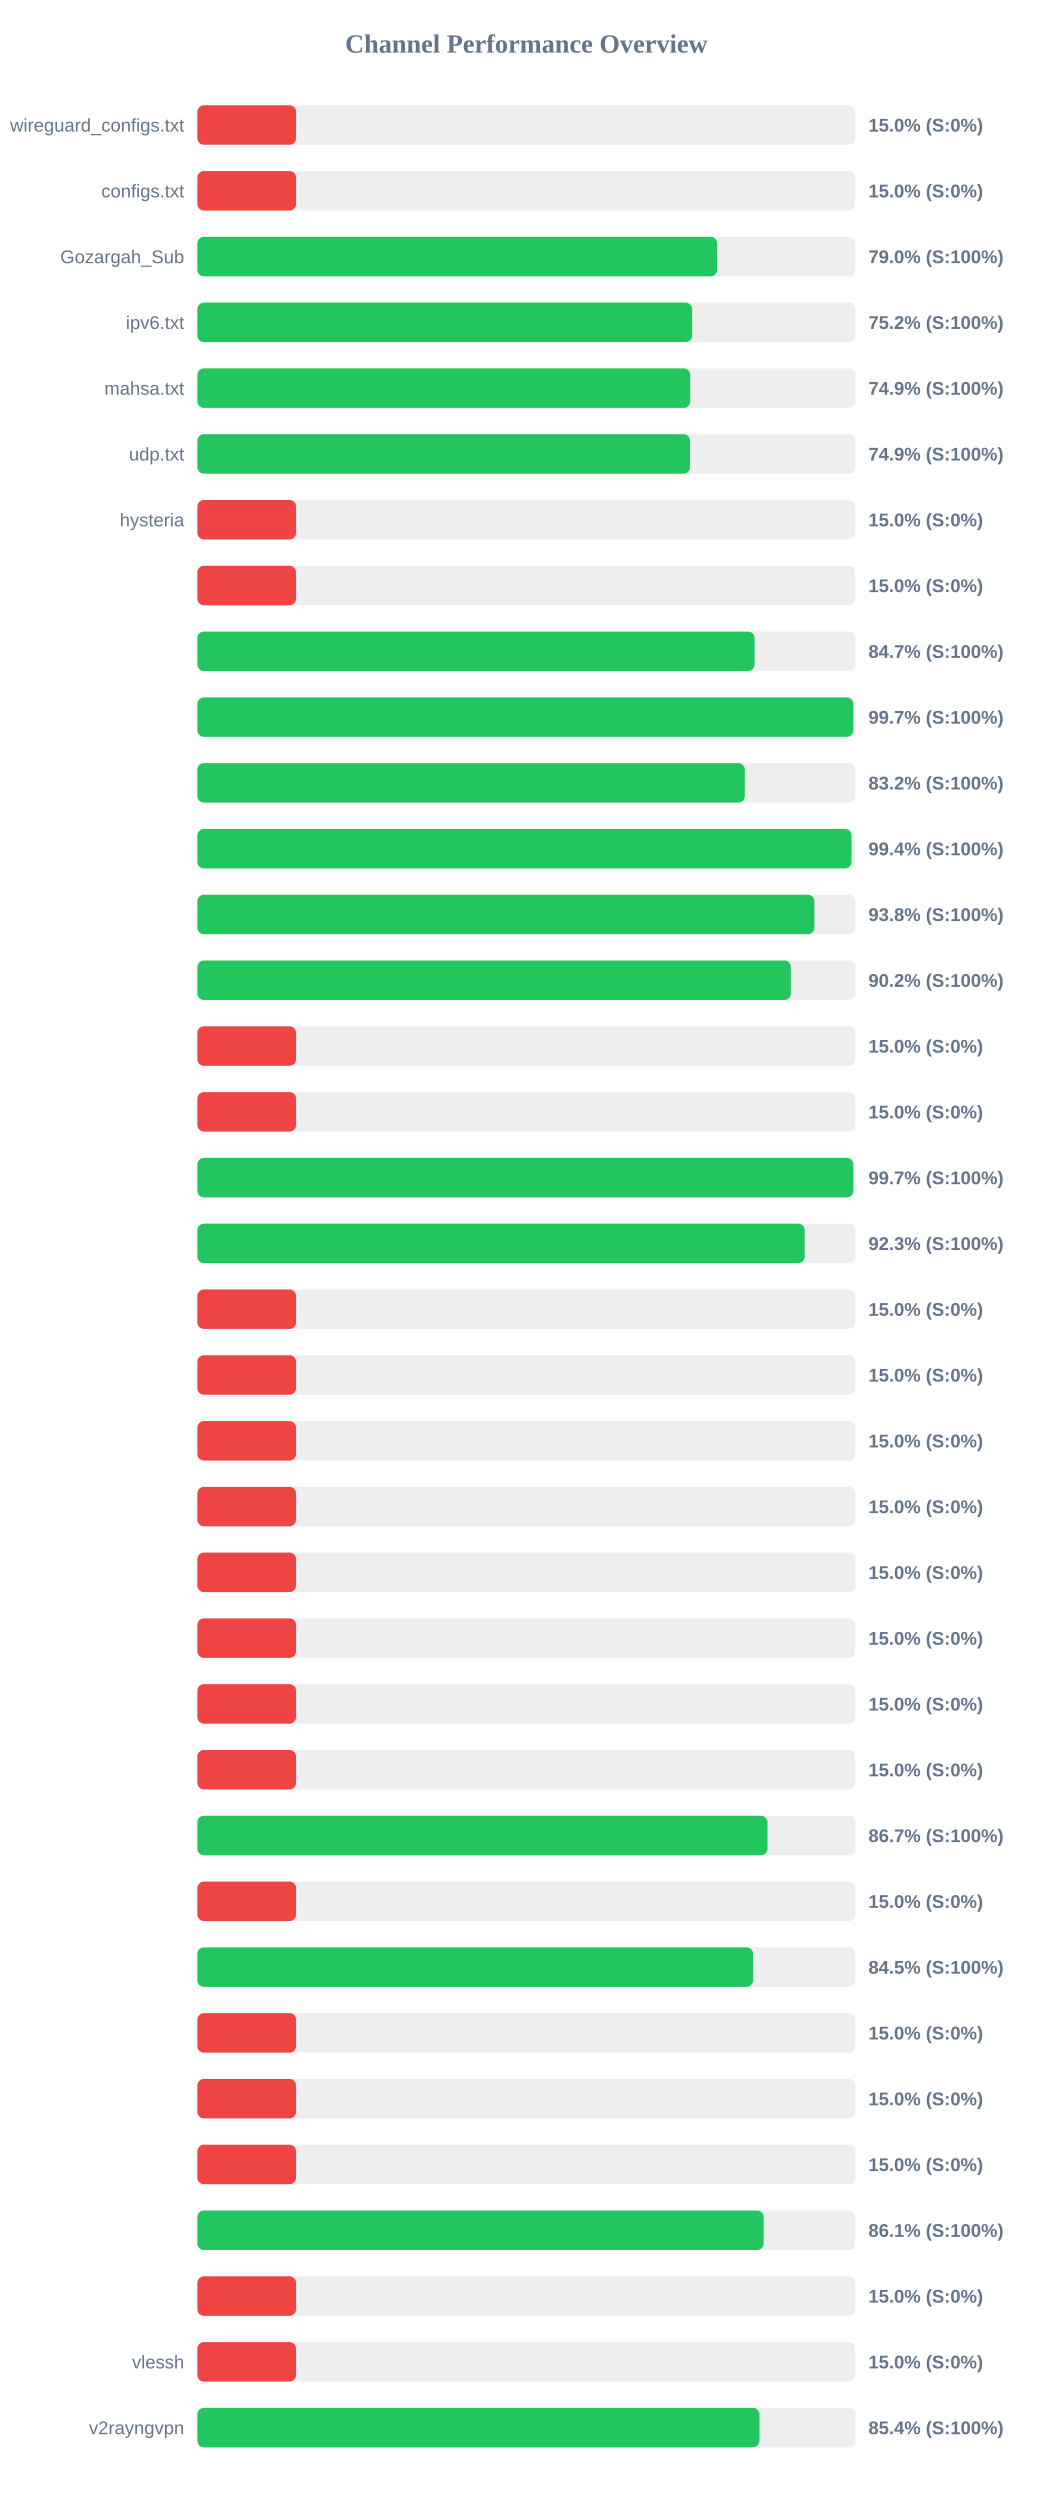
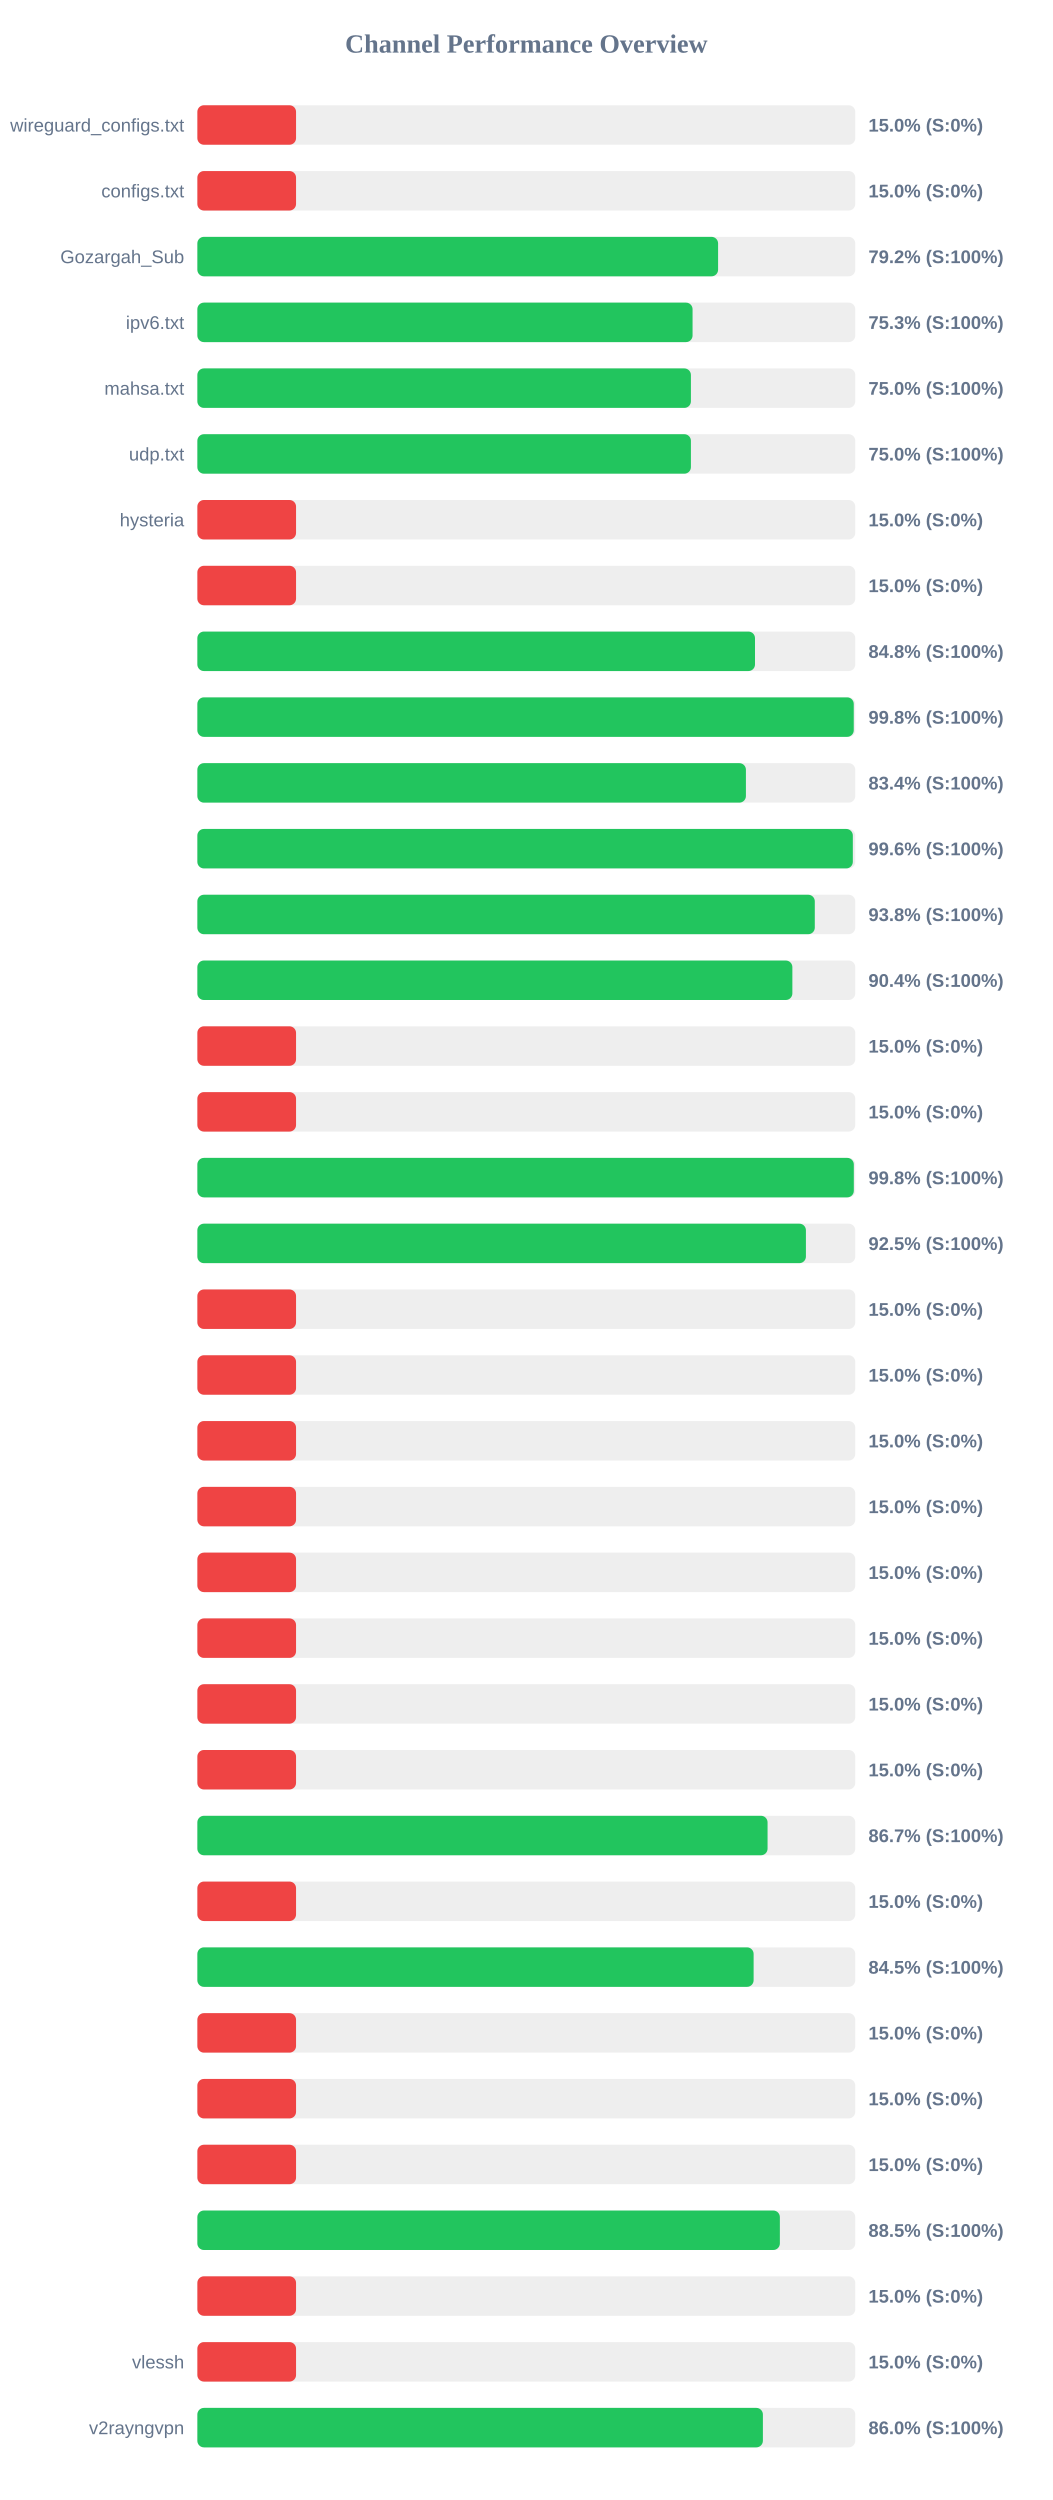
<svg xmlns="http://www.w3.org/2000/svg" width="800" height="1900" version="1.1">
  <style>
        .row { font: 14px Arial; fill: #64748b; }
        .score { font: bold 14px Arial; fill: #64748b; }
    </style>
  <text x="400" y="40" text-anchor="middle" font-size="20px" font-weight="bold" fill="#64748b">Channel Performance Overview</text>
  <rect x="150" y="80" width="500" height="30" fill="#eee" rx="5" />
  <rect x="150" y="80" width="75.0" height="30" fill="#ef4444" rx="5" />
  <text x="140" y="100" text-anchor="end" class="row">wireguard_configs.txt</text>
  <text x="660" y="100" text-anchor="start" class="score">15.0% (S:0%)</text>
  <rect x="150" y="130" width="500" height="30" fill="#eee" rx="5" />
  <rect x="150" y="130" width="75.0" height="30" fill="#ef4444" rx="5" />
  <text x="140" y="150" text-anchor="end" class="row">configs.txt</text>
  <text x="660" y="150" text-anchor="start" class="score">15.0% (S:0%)</text>
  <rect x="150" y="180" width="500" height="30" fill="#eee" rx="5" />
-   <rect x="150" y="180" width="395.05" height="30" fill="#22c55e" rx="5" />
+   <rect x="150" y="180" width="395.75" height="30" fill="#22c55e" rx="5" />
  <text x="140" y="200" text-anchor="end" class="row">Gozargah_Sub</text>
-   <text x="660" y="200" text-anchor="start" class="score">79.0% (S:100%)</text>
+   <text x="660" y="200" text-anchor="start" class="score">79.2% (S:100%)</text>
  <rect x="150" y="230" width="500" height="30" fill="#eee" rx="5" />
-   <rect x="150" y="230" width="376.05" height="30" fill="#22c55e" rx="5" />
+   <rect x="150" y="230" width="376.35" height="30" fill="#22c55e" rx="5" />
  <text x="140" y="250" text-anchor="end" class="row">ipv6.txt</text>
-   <text x="660" y="250" text-anchor="start" class="score">75.2% (S:100%)</text>
+   <text x="660" y="250" text-anchor="start" class="score">75.3% (S:100%)</text>
  <rect x="150" y="280" width="500" height="30" fill="#eee" rx="5" />
-   <rect x="150" y="280" width="374.6" height="30" fill="#22c55e" rx="5" />
+   <rect x="150" y="280" width="375.1" height="30" fill="#22c55e" rx="5" />
  <text x="140" y="300" text-anchor="end" class="row">mahsa.txt</text>
-   <text x="660" y="300" text-anchor="start" class="score">74.9% (S:100%)</text>
+   <text x="660" y="300" text-anchor="start" class="score">75.0% (S:100%)</text>
  <rect x="150" y="330" width="500" height="30" fill="#eee" rx="5" />
-   <rect x="150" y="330" width="374.45" height="30" fill="#22c55e" rx="5" />
+   <rect x="150" y="330" width="375.1" height="30" fill="#22c55e" rx="5" />
  <text x="140" y="350" text-anchor="end" class="row">udp.txt</text>
-   <text x="660" y="350" text-anchor="start" class="score">74.9% (S:100%)</text>
+   <text x="660" y="350" text-anchor="start" class="score">75.0% (S:100%)</text>
  <rect x="150" y="380" width="500" height="30" fill="#eee" rx="5" />
  <rect x="150" y="380" width="75.0" height="30" fill="#ef4444" rx="5" />
  <text x="140" y="400" text-anchor="end" class="row">hysteria</text>
  <text x="660" y="400" text-anchor="start" class="score">15.0% (S:0%)</text>
  <rect x="150" y="430" width="500" height="30" fill="#eee" rx="5" />
  <rect x="150" y="430" width="75.0" height="30" fill="#ef4444" rx="5" />
  <text x="140" y="450" text-anchor="end" class="row" />
  <text x="660" y="450" text-anchor="start" class="score">15.0% (S:0%)</text>
  <rect x="150" y="480" width="500" height="30" fill="#eee" rx="5" />
-   <rect x="150" y="480" width="423.5" height="30" fill="#22c55e" rx="5" />
+   <rect x="150" y="480" width="423.8" height="30" fill="#22c55e" rx="5" />
  <text x="140" y="500" text-anchor="end" class="row" />
-   <text x="660" y="500" text-anchor="start" class="score">84.7% (S:100%)</text>
+   <text x="660" y="500" text-anchor="start" class="score">84.8% (S:100%)</text>
  <rect x="150" y="530" width="500" height="30" fill="#eee" rx="5" />
-   <rect x="150" y="530" width="498.5" height="30" fill="#22c55e" rx="5" />
+   <rect x="150" y="530" width="498.85" height="30" fill="#22c55e" rx="5" />
  <text x="140" y="550" text-anchor="end" class="row" />
-   <text x="660" y="550" text-anchor="start" class="score">99.7% (S:100%)</text>
+   <text x="660" y="550" text-anchor="start" class="score">99.8% (S:100%)</text>
  <rect x="150" y="580" width="500" height="30" fill="#eee" rx="5" />
-   <rect x="150" y="580" width="416.05" height="30" fill="#22c55e" rx="5" />
+   <rect x="150" y="580" width="416.9" height="30" fill="#22c55e" rx="5" />
  <text x="140" y="600" text-anchor="end" class="row" />
-   <text x="660" y="600" text-anchor="start" class="score">83.2% (S:100%)</text>
+   <text x="660" y="600" text-anchor="start" class="score">83.4% (S:100%)</text>
  <rect x="150" y="630" width="500" height="30" fill="#eee" rx="5" />
-   <rect x="150" y="630" width="497.15" height="30" fill="#22c55e" rx="5" />
+   <rect x="150" y="630" width="498.15" height="30" fill="#22c55e" rx="5" />
  <text x="140" y="650" text-anchor="end" class="row" />
-   <text x="660" y="650" text-anchor="start" class="score">99.4% (S:100%)</text>
+   <text x="660" y="650" text-anchor="start" class="score">99.6% (S:100%)</text>
  <rect x="150" y="680" width="500" height="30" fill="#eee" rx="5" />
-   <rect x="150" y="680" width="468.95" height="30" fill="#22c55e" rx="5" />
+   <rect x="150" y="680" width="469.25" height="30" fill="#22c55e" rx="5" />
  <text x="140" y="700" text-anchor="end" class="row" />
  <text x="660" y="700" text-anchor="start" class="score">93.8% (S:100%)</text>
  <rect x="150" y="730" width="500" height="30" fill="#eee" rx="5" />
-   <rect x="150" y="730" width="451.05" height="30" fill="#22c55e" rx="5" />
+   <rect x="150" y="730" width="452.2" height="30" fill="#22c55e" rx="5" />
  <text x="140" y="750" text-anchor="end" class="row" />
-   <text x="660" y="750" text-anchor="start" class="score">90.2% (S:100%)</text>
+   <text x="660" y="750" text-anchor="start" class="score">90.4% (S:100%)</text>
  <rect x="150" y="780" width="500" height="30" fill="#eee" rx="5" />
  <rect x="150" y="780" width="75.0" height="30" fill="#ef4444" rx="5" />
  <text x="140" y="800" text-anchor="end" class="row" />
  <text x="660" y="800" text-anchor="start" class="score">15.0% (S:0%)</text>
  <rect x="150" y="830" width="500" height="30" fill="#eee" rx="5" />
  <rect x="150" y="830" width="75.0" height="30" fill="#ef4444" rx="5" />
  <text x="140" y="850" text-anchor="end" class="row" />
  <text x="660" y="850" text-anchor="start" class="score">15.0% (S:0%)</text>
  <rect x="150" y="880" width="500" height="30" fill="#eee" rx="5" />
-   <rect x="150" y="880" width="498.5" height="30" fill="#22c55e" rx="5" />
+   <rect x="150" y="880" width="498.9" height="30" fill="#22c55e" rx="5" />
  <text x="140" y="900" text-anchor="end" class="row" />
-   <text x="660" y="900" text-anchor="start" class="score">99.7% (S:100%)</text>
+   <text x="660" y="900" text-anchor="start" class="score">99.8% (S:100%)</text>
  <rect x="150" y="930" width="500" height="30" fill="#eee" rx="5" />
-   <rect x="150" y="930" width="461.55" height="30" fill="#22c55e" rx="5" />
+   <rect x="150" y="930" width="462.5" height="30" fill="#22c55e" rx="5" />
  <text x="140" y="950" text-anchor="end" class="row" />
-   <text x="660" y="950" text-anchor="start" class="score">92.3% (S:100%)</text>
+   <text x="660" y="950" text-anchor="start" class="score">92.5% (S:100%)</text>
  <rect x="150" y="980" width="500" height="30" fill="#eee" rx="5" />
  <rect x="150" y="980" width="75.0" height="30" fill="#ef4444" rx="5" />
  <text x="140" y="1000" text-anchor="end" class="row" />
  <text x="660" y="1000" text-anchor="start" class="score">15.0% (S:0%)</text>
  <rect x="150" y="1030" width="500" height="30" fill="#eee" rx="5" />
  <rect x="150" y="1030" width="75.0" height="30" fill="#ef4444" rx="5" />
  <text x="140" y="1050" text-anchor="end" class="row" />
  <text x="660" y="1050" text-anchor="start" class="score">15.0% (S:0%)</text>
  <rect x="150" y="1080" width="500" height="30" fill="#eee" rx="5" />
  <rect x="150" y="1080" width="75.0" height="30" fill="#ef4444" rx="5" />
  <text x="140" y="1100" text-anchor="end" class="row" />
  <text x="660" y="1100" text-anchor="start" class="score">15.0% (S:0%)</text>
  <rect x="150" y="1130" width="500" height="30" fill="#eee" rx="5" />
  <rect x="150" y="1130" width="75.0" height="30" fill="#ef4444" rx="5" />
  <text x="140" y="1150" text-anchor="end" class="row" />
  <text x="660" y="1150" text-anchor="start" class="score">15.0% (S:0%)</text>
  <rect x="150" y="1180" width="500" height="30" fill="#eee" rx="5" />
  <rect x="150" y="1180" width="75.0" height="30" fill="#ef4444" rx="5" />
  <text x="140" y="1200" text-anchor="end" class="row" />
  <text x="660" y="1200" text-anchor="start" class="score">15.0% (S:0%)</text>
  <rect x="150" y="1230" width="500" height="30" fill="#eee" rx="5" />
  <rect x="150" y="1230" width="75.0" height="30" fill="#ef4444" rx="5" />
  <text x="140" y="1250" text-anchor="end" class="row" />
  <text x="660" y="1250" text-anchor="start" class="score">15.0% (S:0%)</text>
  <rect x="150" y="1280" width="500" height="30" fill="#eee" rx="5" />
  <rect x="150" y="1280" width="75.0" height="30" fill="#ef4444" rx="5" />
  <text x="140" y="1300" text-anchor="end" class="row" />
  <text x="660" y="1300" text-anchor="start" class="score">15.0% (S:0%)</text>
  <rect x="150" y="1330" width="500" height="30" fill="#eee" rx="5" />
  <rect x="150" y="1330" width="75.0" height="30" fill="#ef4444" rx="5" />
  <text x="140" y="1350" text-anchor="end" class="row" />
  <text x="660" y="1350" text-anchor="start" class="score">15.0% (S:0%)</text>
  <rect x="150" y="1380" width="500" height="30" fill="#eee" rx="5" />
-   <rect x="150" y="1380" width="433.3" height="30" fill="#22c55e" rx="5" />
+   <rect x="150" y="1380" width="433.35" height="30" fill="#22c55e" rx="5" />
  <text x="140" y="1400" text-anchor="end" class="row" />
  <text x="660" y="1400" text-anchor="start" class="score">86.7% (S:100%)</text>
  <rect x="150" y="1430" width="500" height="30" fill="#eee" rx="5" />
  <rect x="150" y="1430" width="75.0" height="30" fill="#ef4444" rx="5" />
  <text x="140" y="1450" text-anchor="end" class="row" />
  <text x="660" y="1450" text-anchor="start" class="score">15.0% (S:0%)</text>
  <rect x="150" y="1480" width="500" height="30" fill="#eee" rx="5" />
-   <rect x="150" y="1480" width="422.4" height="30" fill="#22c55e" rx="5" />
+   <rect x="150" y="1480" width="422.75" height="30" fill="#22c55e" rx="5" />
  <text x="140" y="1500" text-anchor="end" class="row" />
  <text x="660" y="1500" text-anchor="start" class="score">84.5% (S:100%)</text>
  <rect x="150" y="1530" width="500" height="30" fill="#eee" rx="5" />
  <rect x="150" y="1530" width="75.0" height="30" fill="#ef4444" rx="5" />
  <text x="140" y="1550" text-anchor="end" class="row" />
  <text x="660" y="1550" text-anchor="start" class="score">15.0% (S:0%)</text>
  <rect x="150" y="1580" width="500" height="30" fill="#eee" rx="5" />
  <rect x="150" y="1580" width="75.0" height="30" fill="#ef4444" rx="5" />
  <text x="140" y="1600" text-anchor="end" class="row" />
  <text x="660" y="1600" text-anchor="start" class="score">15.0% (S:0%)</text>
  <rect x="150" y="1630" width="500" height="30" fill="#eee" rx="5" />
  <rect x="150" y="1630" width="75.0" height="30" fill="#ef4444" rx="5" />
  <text x="140" y="1650" text-anchor="end" class="row" />
  <text x="660" y="1650" text-anchor="start" class="score">15.0% (S:0%)</text>
  <rect x="150" y="1680" width="500" height="30" fill="#eee" rx="5" />
-   <rect x="150" y="1680" width="430.4" height="30" fill="#22c55e" rx="5" />
+   <rect x="150" y="1680" width="442.7" height="30" fill="#22c55e" rx="5" />
  <text x="140" y="1700" text-anchor="end" class="row" />
-   <text x="660" y="1700" text-anchor="start" class="score">86.1% (S:100%)</text>
+   <text x="660" y="1700" text-anchor="start" class="score">88.5% (S:100%)</text>
  <rect x="150" y="1730" width="500" height="30" fill="#eee" rx="5" />
  <rect x="150" y="1730" width="75.0" height="30" fill="#ef4444" rx="5" />
  <text x="140" y="1750" text-anchor="end" class="row" />
  <text x="660" y="1750" text-anchor="start" class="score">15.0% (S:0%)</text>
  <rect x="150" y="1780" width="500" height="30" fill="#eee" rx="5" />
  <rect x="150" y="1780" width="75.0" height="30" fill="#ef4444" rx="5" />
  <text x="140" y="1800" text-anchor="end" class="row">vlessh</text>
  <text x="660" y="1800" text-anchor="start" class="score">15.0% (S:0%)</text>
  <rect x="150" y="1830" width="500" height="30" fill="#eee" rx="5" />
-   <rect x="150" y="1830" width="427.2" height="30" fill="#22c55e" rx="5" />
+   <rect x="150" y="1830" width="429.8" height="30" fill="#22c55e" rx="5" />
  <text x="140" y="1850" text-anchor="end" class="row">v2rayngvpn</text>
-   <text x="660" y="1850" text-anchor="start" class="score">85.4% (S:100%)</text>
+   <text x="660" y="1850" text-anchor="start" class="score">86.0% (S:100%)</text>
</svg>
